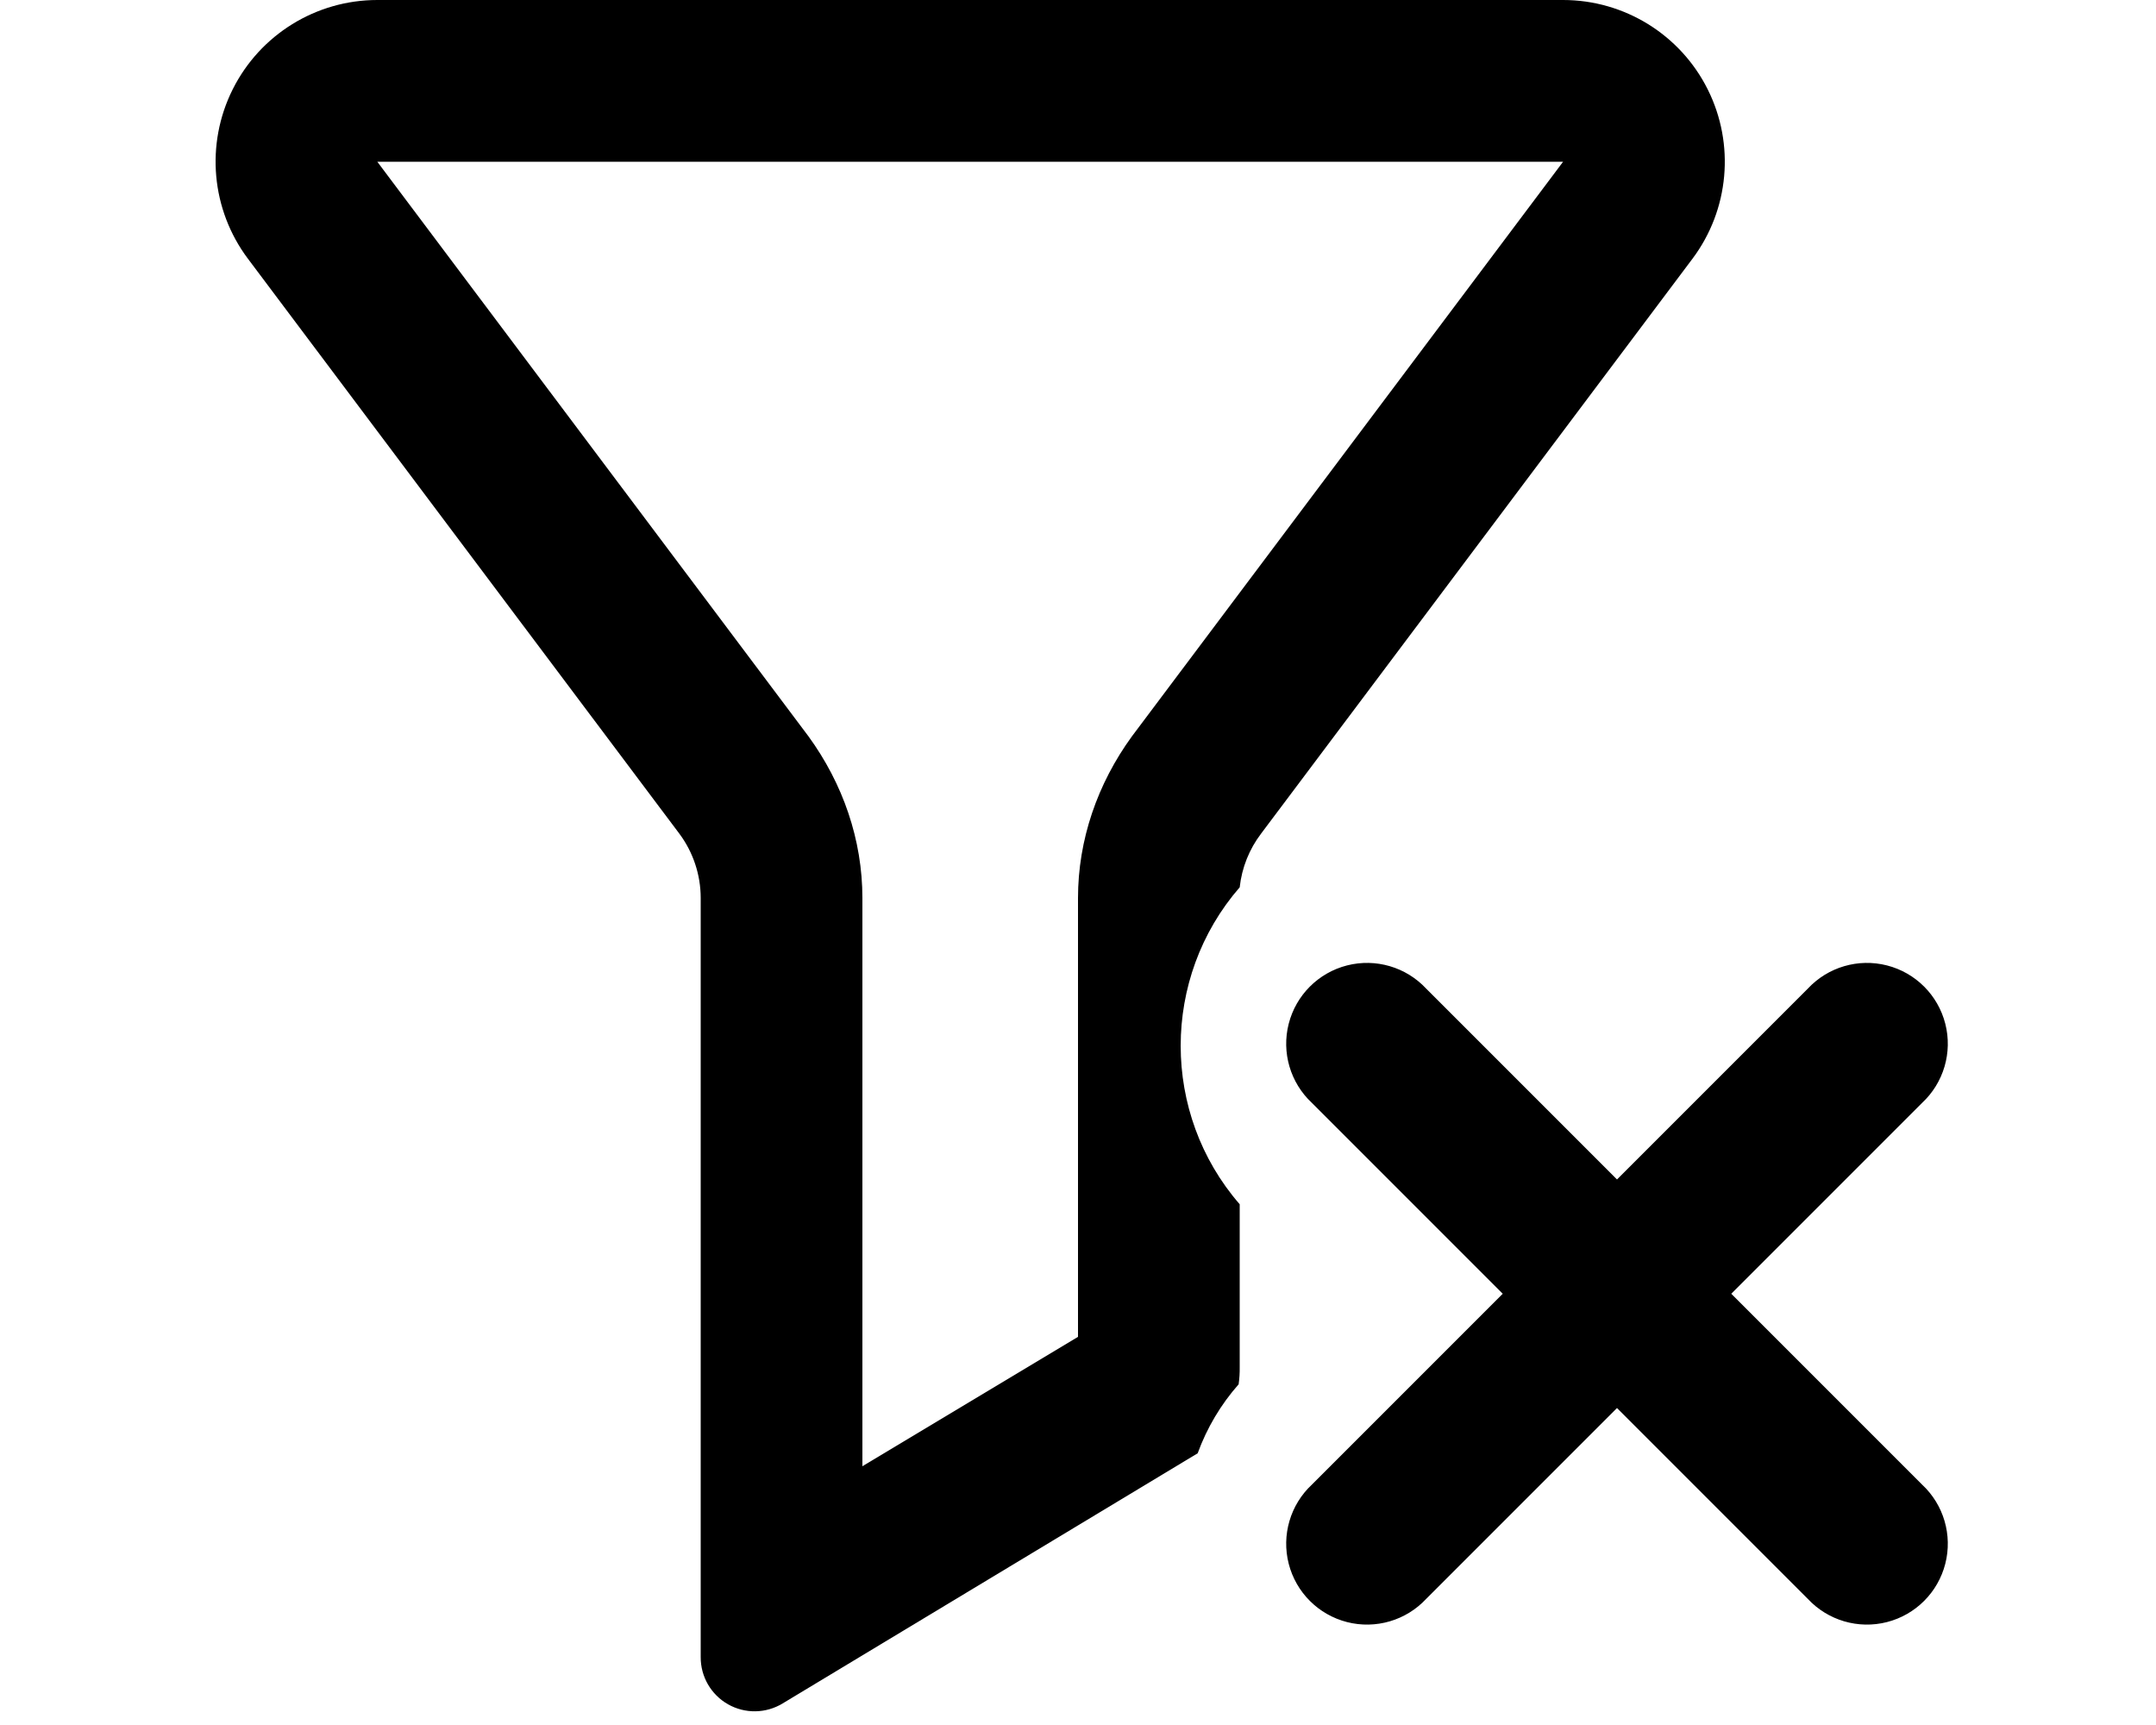
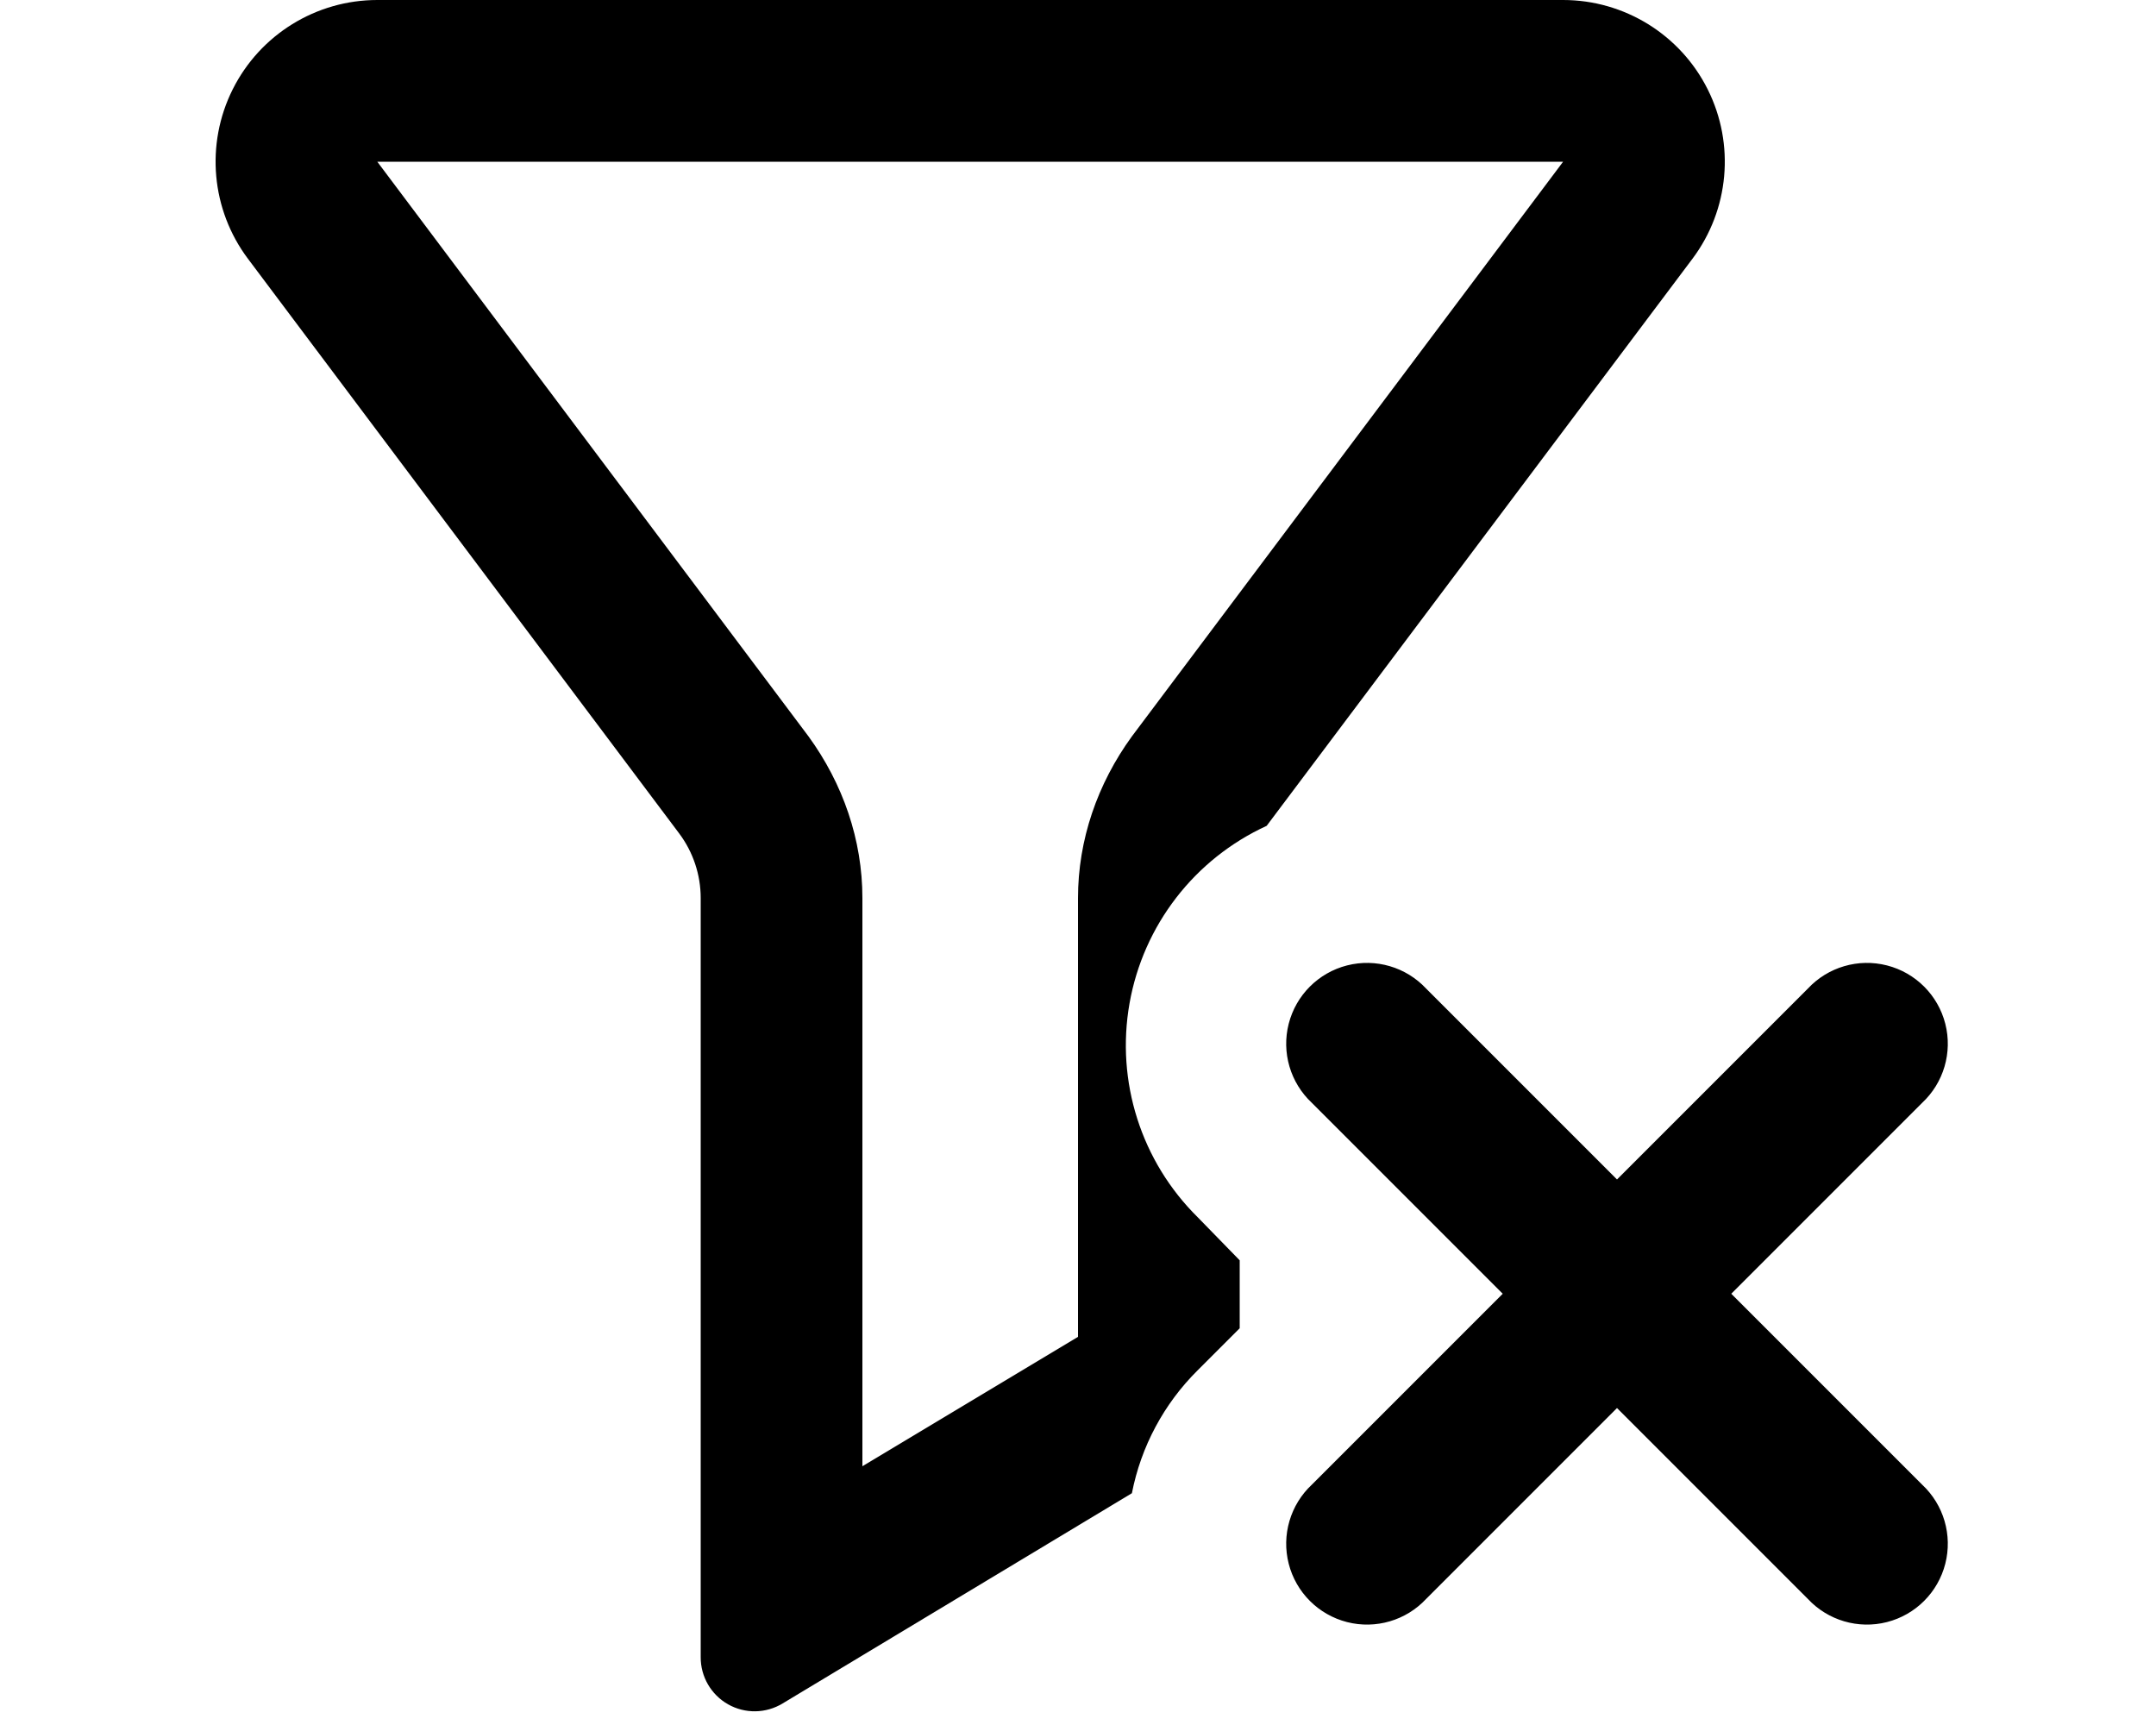
<svg xmlns="http://www.w3.org/2000/svg" viewBox="0 0 20 16" fill="currentColor">
-   <path fill-rule="evenodd" d="m6.3 7.73-4-5.33A1.5 1.5 0 0 1 3.5 0h11a1.5 1.5 0 0 1 1.2 2.4l-4 5.33a1 1 0 0 0-.2.5c-.73.84-.73 2.1 0 2.94v1.51a1 1 0 0 1-.01.16 2 2 0 0 0-.38.64l-.1.06-3.75 2.26a.5.5 0 0 1-.76-.43V8.33a1 1 0 0 0-.2-.6Zm8.2-6.23h-11l4 5.33c.32.44.5.96.5 1.5v5.27l2-1.2V8.33c0-.54.18-1.06.5-1.5l4-5.33Z" />
+   <path fill-rule="evenodd" d="m6.3 7.73-4-5.33A1.5 1.5 0 0 1 3.5 0h11a1.5 1.5 0 0 1 1.2 2.4l-3.95 5.26a2.24 2.24 0 0 0-.64 3.63l.39.4v.63l-.39.39a2.2 2.2 0 0 0-.61 1.14L7.26 15.8a.5.5 0 0 1-.76-.43V8.33a1 1 0 0 0-.2-.6Zm8.2-6.23h-11l4 5.33c.32.44.5.96.5 1.5v5.27l2-1.2V8.33c0-.54.18-1.06.5-1.5l4-5.33Z" />
  <path d="M13.23 9.17 15 10.94l1.77-1.77a.75.75 0 1 1 1.06 1.06L16.06 12l1.77 1.77a.75.75 0 1 1-1.06 1.06L15 13.06l-1.77 1.77a.75.75 0 1 1-1.06-1.06L13.94 12l-1.77-1.77a.75.75 0 1 1 1.06-1.06Z" />
</svg>
